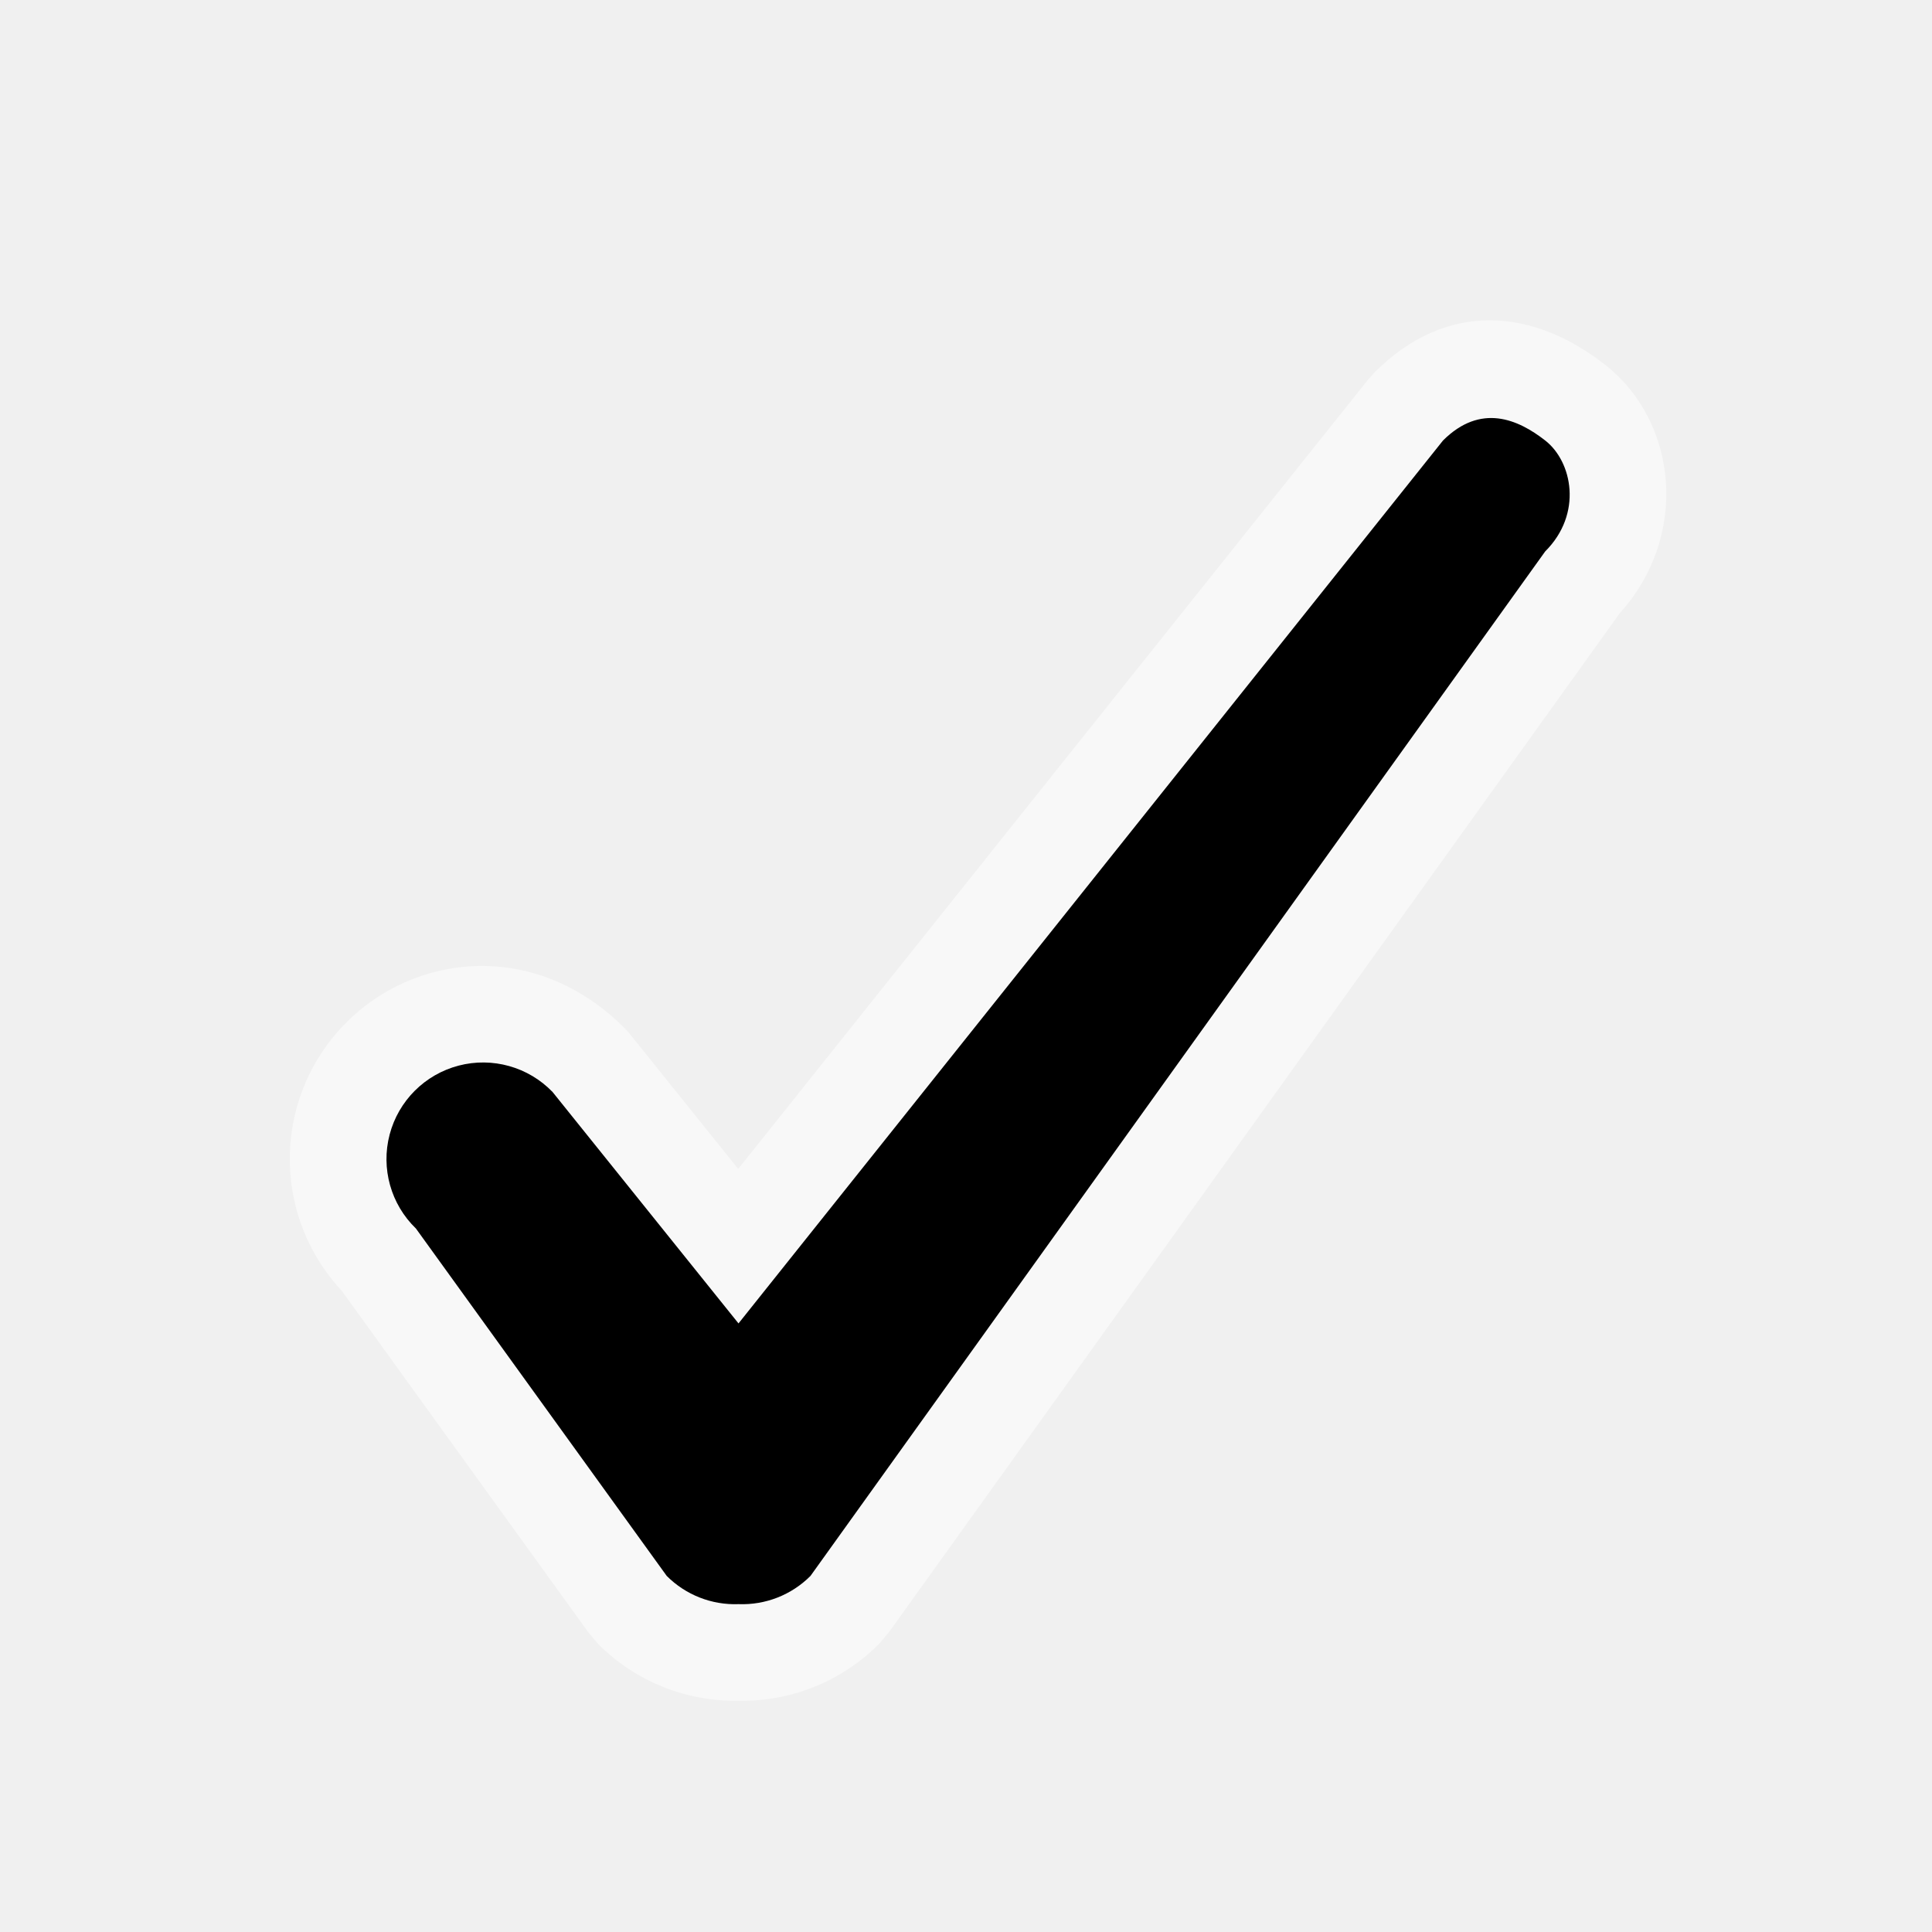
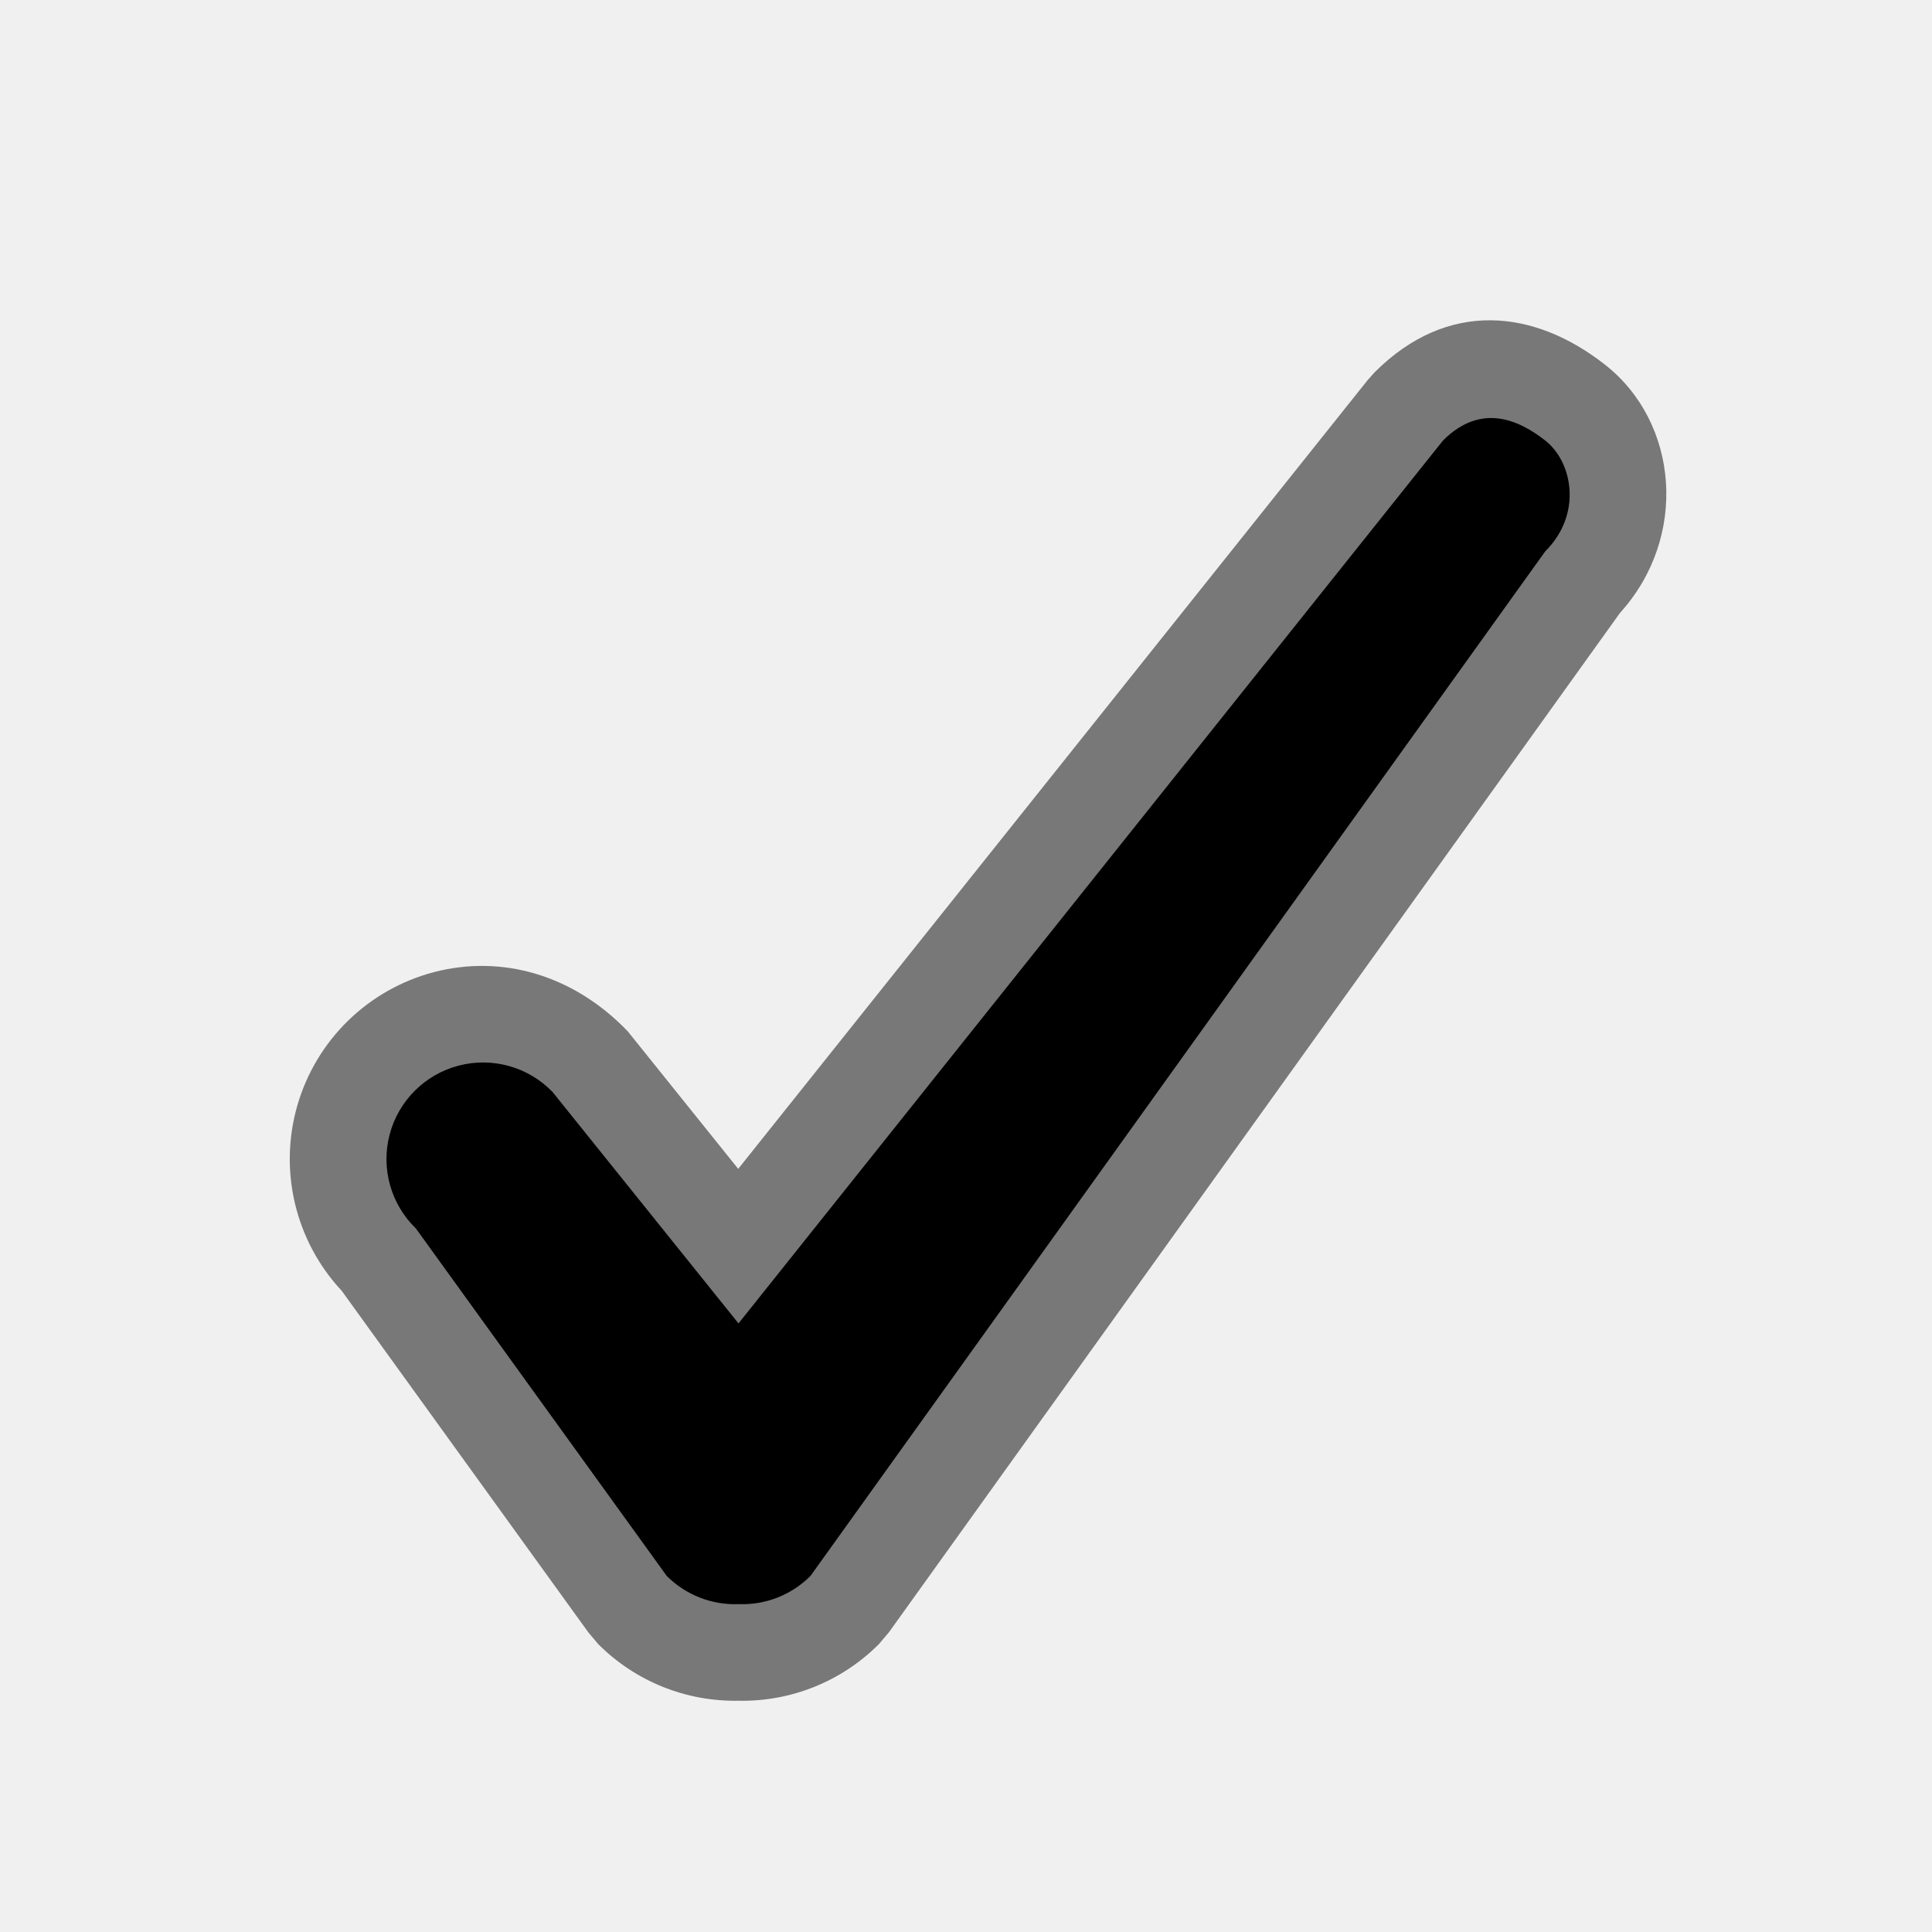
<svg xmlns="http://www.w3.org/2000/svg" width="20" height="20">
-   <g>
-     <path d="M6.193 17.02l-.102-.121-2.553-3.536a2 2 0 0 1 .956-3.3c.699-.182 1.442.026 2.005.614L7.642 12.1l6.515-8.164.074-.083c.757-.756 1.652-.65 2.38-.081.77.6.869 1.79.159 2.573L9.203 16.896l-.105.124c-.385.386-.91.597-1.453.586-.543.01-1.067-.2-1.452-.586z" fill-opacity=".5" fill="#fff" />
-     <path d="M7.645 16.606a.997.997 0 0 0 .745-.292l7.606-10.606c.391-.39.28-.93 0-1.148-.28-.219-.667-.39-1.058 0L7.645 13.7 5.72 11.304a1 1 0 1 0-1.414 1.414l2.596 3.596a.997.997 0 0 0 .744.292z" />
-   </g>
+   <path d="M6.193 17.02l-.102-.121-2.553-3.536a2 2 0 0 1 .956-3.3c.699-.182 1.442.026 2.005.614L7.642 12.1l6.515-8.164.074-.083c.757-.756 1.652-.65 2.38-.081.77.6.869 1.79.159 2.573L9.203 16.896l-.105.124c-.385.386-.91.597-1.453.586-.543.01-1.067-.2-1.452-.586z" fill-opacity=".5" />
+   <path d="M7.645 16.606a.997.997 0 0 0 .745-.292l7.606-10.606c.391-.39.28-.93 0-1.148-.28-.219-.667-.39-1.058 0L7.645 13.7 5.72 11.304a1 1 0 1 0-1.414 1.414l2.596 3.596a.997.997 0 0 0 .744.292z" />
</svg>
